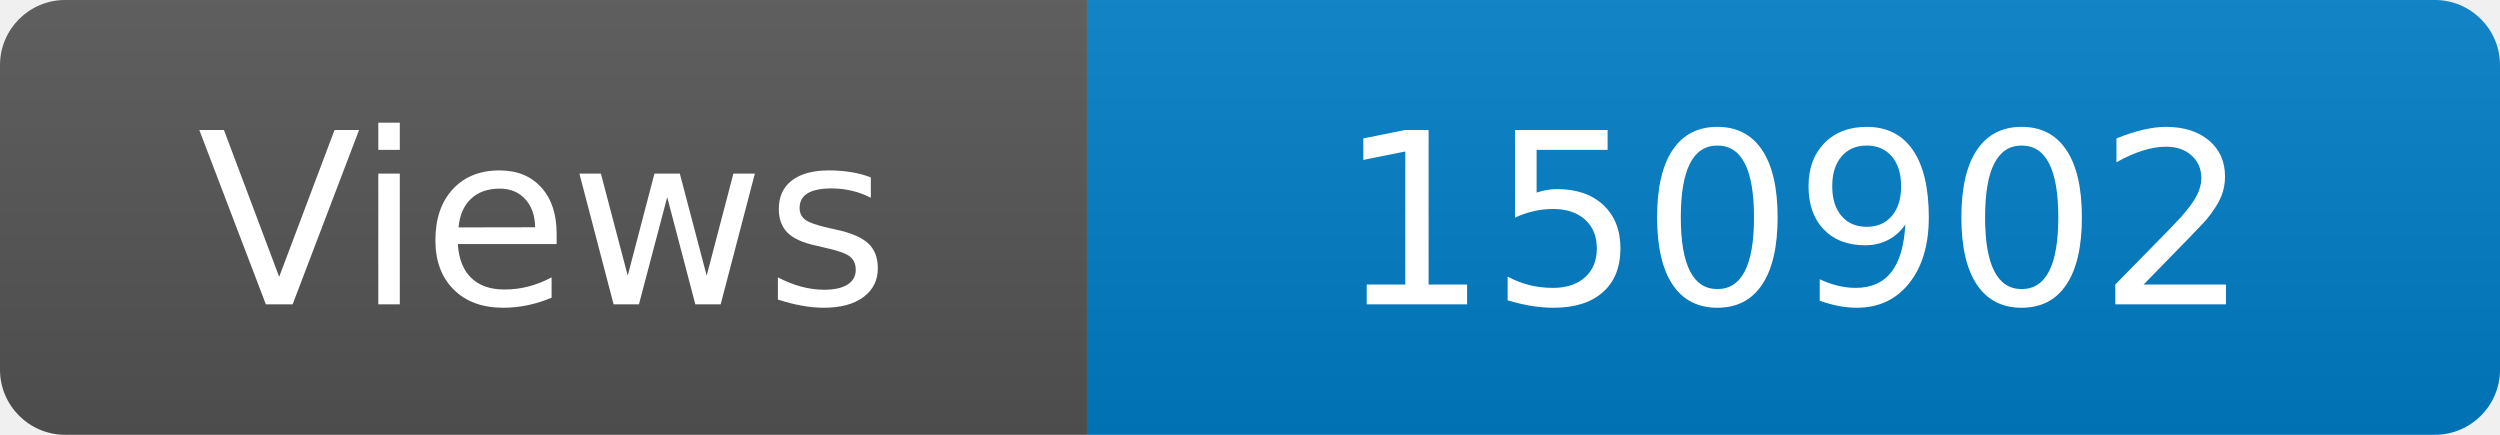
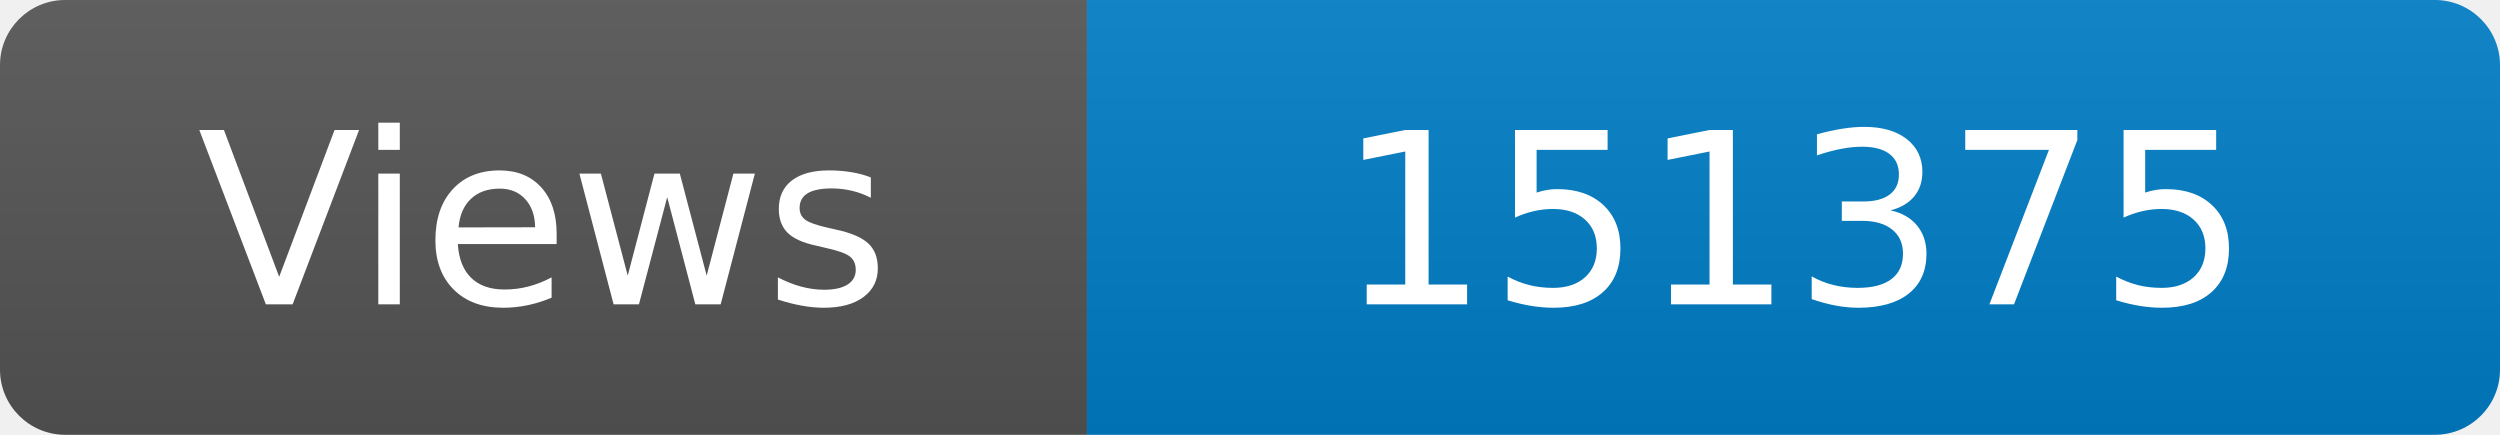
<svg xmlns="http://www.w3.org/2000/svg" width="115" height="20" role="img" aria-label="Maintained?: yes">
  <linearGradient id="s" x2="0" y2="100%">
    <stop offset="0" stop-color="#bbb" stop-opacity=".1" />
    <stop offset="1" stop-opacity=".1" />
  </linearGradient>
  <clipPath id="r">
    <rect width="115" height="20" rx="3" fill="#fff" />
  </clipPath>
  <g clip-path="url(#r)">
    <rect width="50" height="20" fill="#555" />
    <rect x="50" width="160" height="20" fill="#007ec6" />
    <rect width="115" height="20" fill="url(#s)" />
  </g>
  <g fill="#fff" text-anchor="middle" font-family="Verdana,Geneva,DejaVu Sans,sans-serif" font-size="110">
    <text x="250" y="140" transform="scale(.1)" fill="#fff">Views</text>
-     <text x="825" y="140" transform="scale(.1)" fill="#fff">150902</text>
+     <text x="825" y="140" transform="scale(.1)" fill="#fff">151375</text>
  </g>
</svg>
